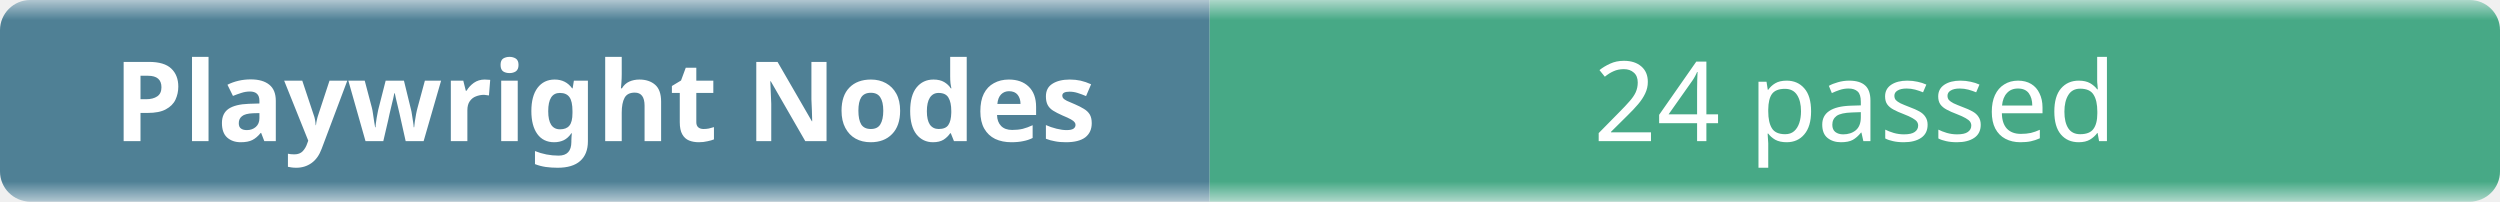
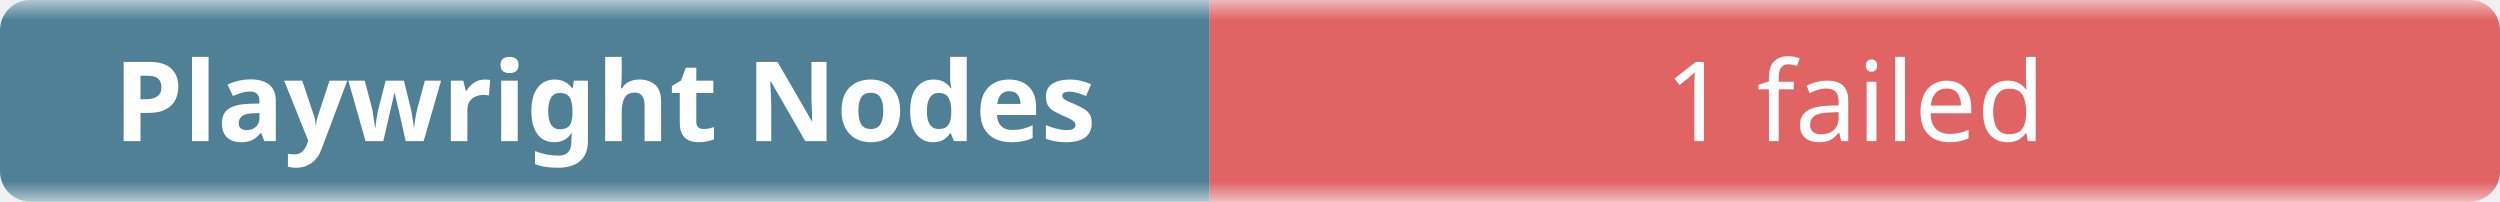
- <svg xmlns="http://www.w3.org/2000/svg" width="248" height="20" role="img" aria-label="Playwright Nodes: 24 passed">
+ <svg xmlns="http://www.w3.org/2000/svg" width="248" height="20" role="img" aria-label="Playwright Nodes: 1 failed">
  <linearGradient id="b" x2="0" y2="100%">
    <stop offset="0" stop-color="#f8fafc" stop-opacity=".7" />
    <stop offset=".1" stop-color="#eef2f7" stop-opacity=".3" />
    <stop offset=".9" stop-color="#eef2f7" stop-opacity=".3" />
    <stop offset="1" stop-color="#f8fafc" stop-opacity=".7" />
  </linearGradient>
  <mask id="m">
    <rect width="248" height="20" rx="3" fill="#fff" />
  </mask>
  <g mask="url(#m)">
    <rect width="120" height="20" fill="#0b4f6c" />
-     <rect x="120" width="128" height="20" fill="#008a56" />
+     <rect x="120" width="128" height="20" fill="#dc2626" />
    <rect width="248" height="20" fill="url(#b)" />
  </g>
  <g fill="#fff" text-anchor="middle" font-family="ui-sans-serif,system-ui,sans-serif" font-size="11">
    <text x="60" y="14" font-weight="600">Playwright Nodes</text>
-     <text x="184" y="14">24 passed</text>
+     <text x="184" y="14">1 failed</text>
  </g>
</svg>
